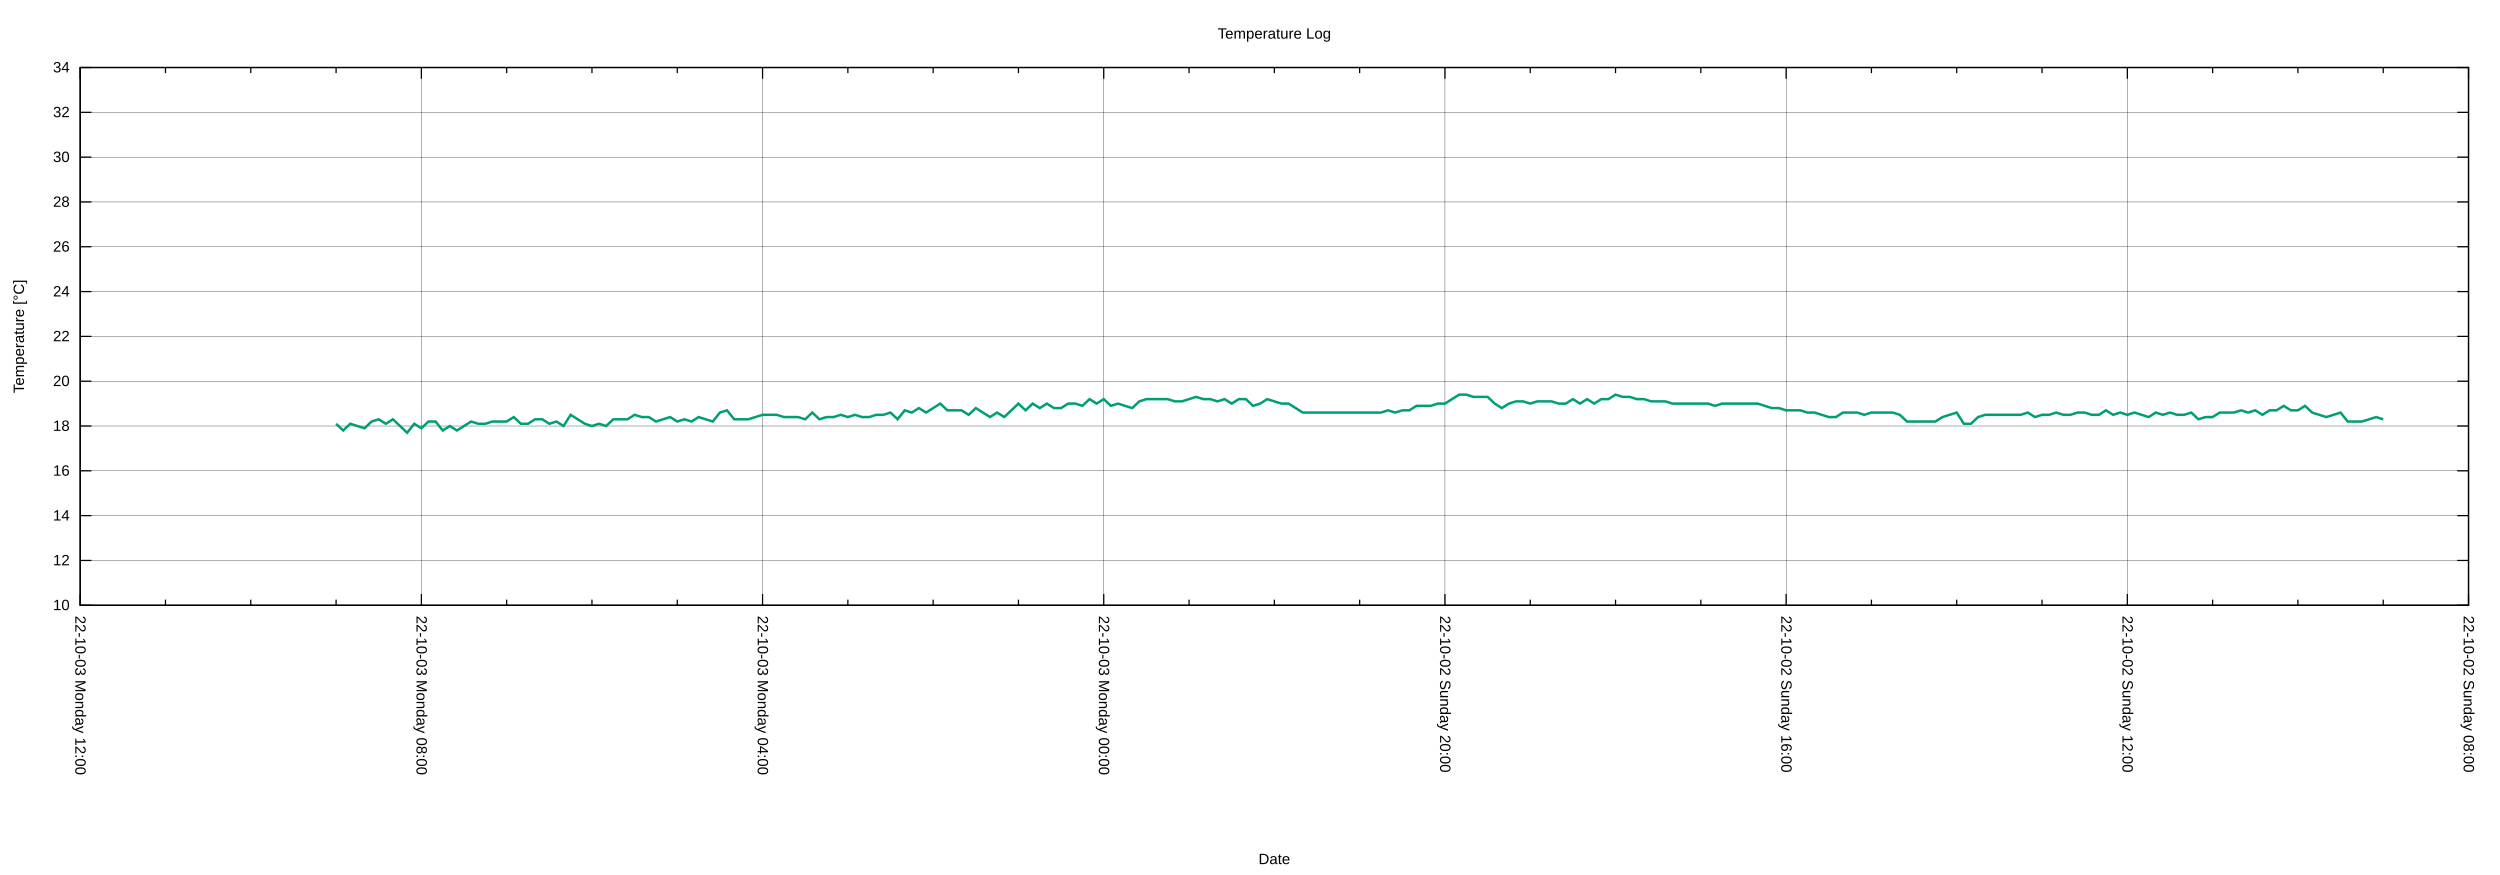
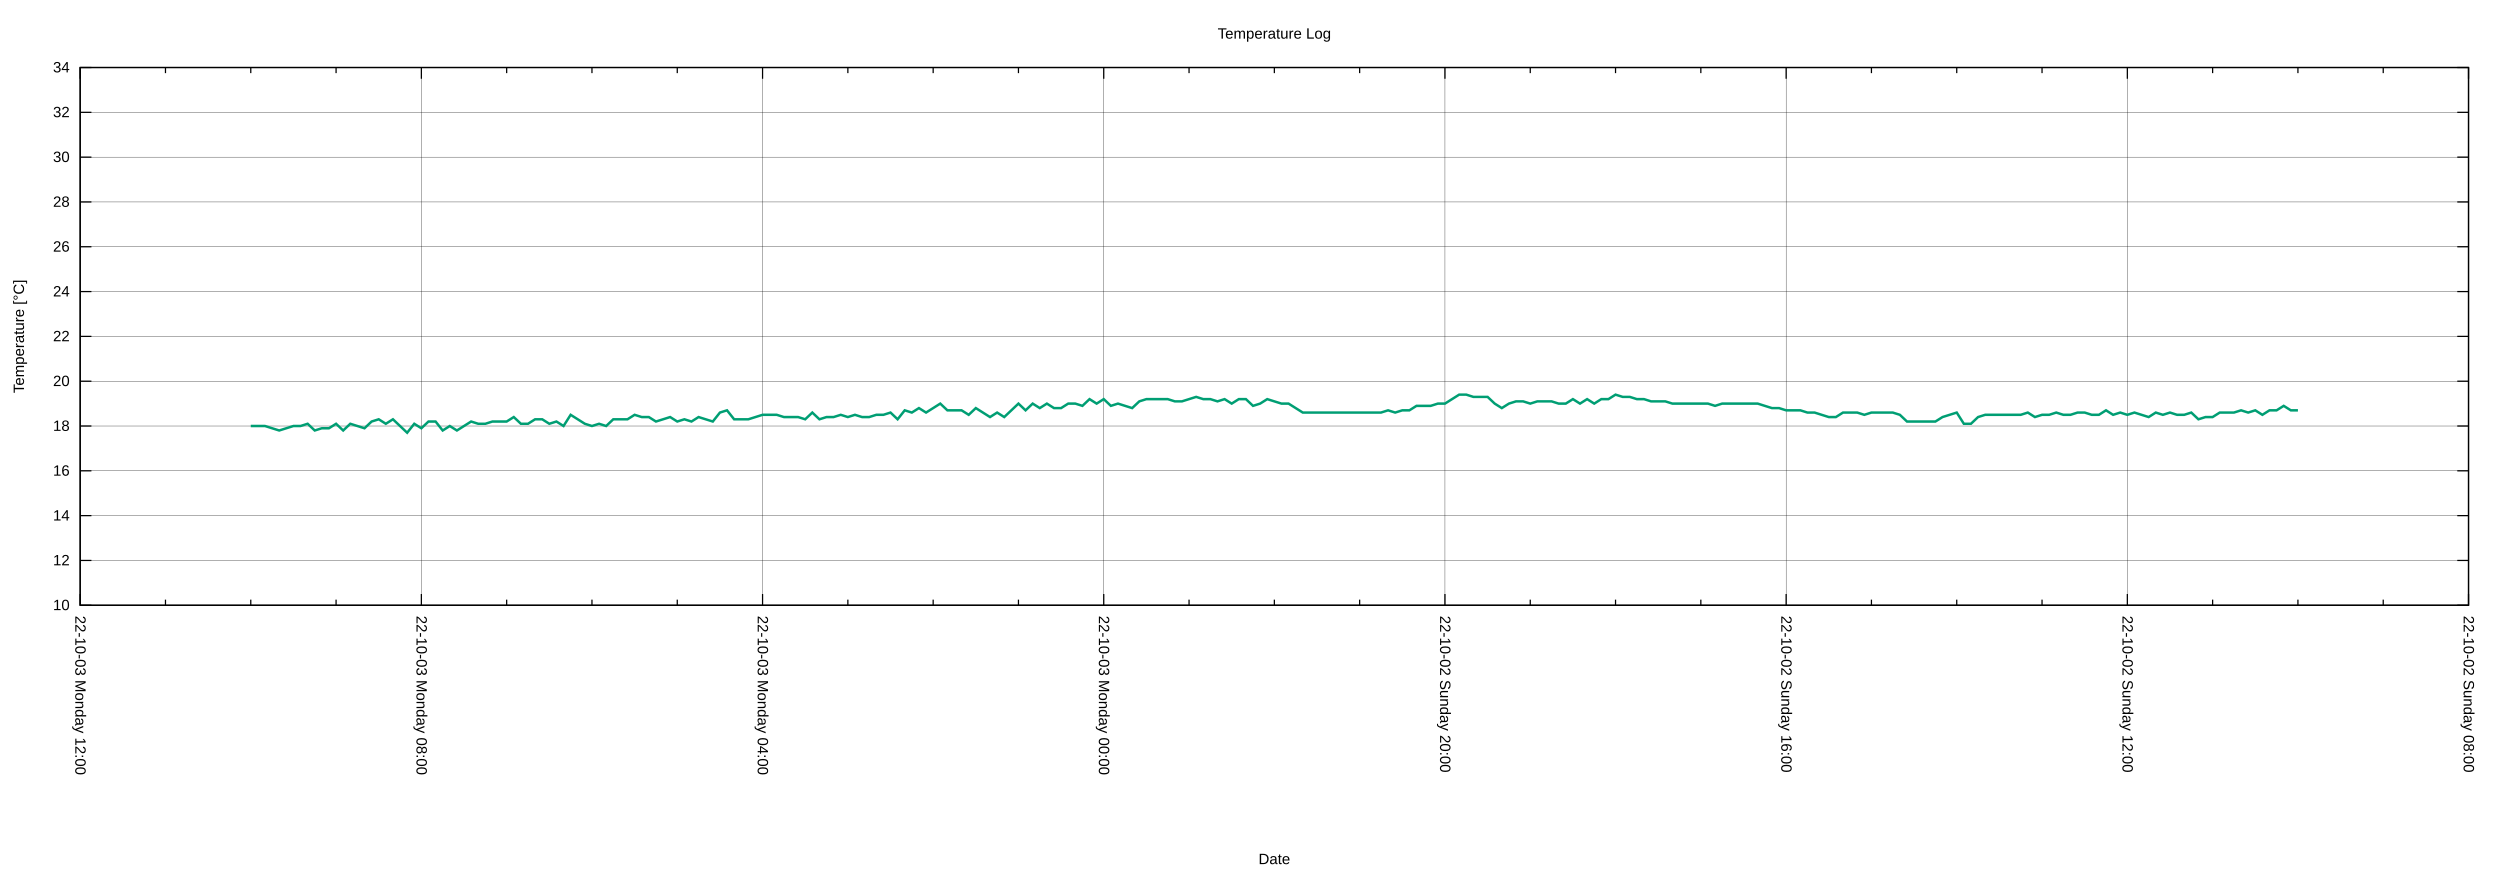
<svg xmlns="http://www.w3.org/2000/svg" xmlns:xlink="http://www.w3.org/1999/xlink" width="2000" height="700" viewBox="0 0 2000 700">
  <g id="gnuplot_canvas">
    <rect x="0" y="0" width="2000" height="700" fill="none" />
    <defs>
      <circle id="gpDot" r="0.5" stroke-width="0.5" stroke="currentColor" />
      <path id="gpPt0" stroke-width="0.222" stroke="currentColor" d="M-1,0 h2 M0,-1 v2" />
      <path id="gpPt1" stroke-width="0.222" stroke="currentColor" d="M-1,-1 L1,1 M1,-1 L-1,1" />
      <path id="gpPt2" stroke-width="0.222" stroke="currentColor" d="M-1,0 L1,0 M0,-1 L0,1 M-1,-1 L1,1 M-1,1 L1,-1" />
      <rect id="gpPt3" stroke-width="0.222" stroke="currentColor" x="-1" y="-1" width="2" height="2" />
      <rect id="gpPt4" stroke-width="0.222" stroke="currentColor" fill="currentColor" x="-1" y="-1" width="2" height="2" />
      <circle id="gpPt5" stroke-width="0.222" stroke="currentColor" cx="0" cy="0" r="1" />
      <use xlink:href="#gpPt5" id="gpPt6" fill="currentColor" stroke="none" />
      <path id="gpPt7" stroke-width="0.222" stroke="currentColor" d="M0,-1.33 L-1.33,0.67 L1.33,0.67 z" />
      <use xlink:href="#gpPt7" id="gpPt8" fill="currentColor" stroke="none" />
      <use xlink:href="#gpPt7" id="gpPt9" stroke="currentColor" transform="rotate(180)" />
      <use xlink:href="#gpPt9" id="gpPt10" fill="currentColor" stroke="none" />
      <use xlink:href="#gpPt3" id="gpPt11" stroke="currentColor" transform="rotate(45)" />
      <use xlink:href="#gpPt11" id="gpPt12" fill="currentColor" stroke="none" />
      <path id="gpPt13" stroke-width="0.222" stroke="currentColor" d="M0,1.330 L1.265,0.411 L0.782,-1.067 L-0.782,-1.076 L-1.265,0.411 z" />
      <use xlink:href="#gpPt13" id="gpPt14" fill="currentColor" stroke="none" />
      <filter id="textbox" filterUnits="objectBoundingBox" x="0" y="0" height="1" width="1">
        <feFlood flood-color="white" flood-opacity="1" result="bgnd" />
        <feComposite in="SourceGraphic" in2="bgnd" operator="atop" />
      </filter>
      <filter id="greybox" filterUnits="objectBoundingBox" x="0" y="0" height="1" width="1">
        <feFlood flood-color="lightgrey" flood-opacity="1" result="grey" />
        <feComposite in="SourceGraphic" in2="grey" operator="atop" />
      </filter>
    </defs>
    <g fill="none" color="white" stroke="currentColor" stroke-width="1.00" stroke-linecap="butt" stroke-linejoin="miter">
</g>
    <g fill="none" color="black" stroke="currentColor" stroke-width="1.00" stroke-linecap="butt" stroke-linejoin="miter">
</g>
    <g fill="none" color="black" stroke="black" stroke-width="0.25" stroke-linecap="butt" stroke-linejoin="miter">
</g>
    <g fill="none" color="black" stroke="currentColor" stroke-width="0.25" stroke-linecap="butt" stroke-linejoin="miter">
      <path stroke="black" class="gridline" d="M64.14,484.21 L1974.82,484.21  " />
    </g>
    <g fill="none" color="black" stroke="black" stroke-width="1.00" stroke-linecap="butt" stroke-linejoin="miter">
</g>
    <g fill="none" color="black" stroke="currentColor" stroke-width="1.00" stroke-linecap="butt" stroke-linejoin="miter">
      <path stroke="black" d="M64.14,484.21 L73.14,484.21 M1974.82,484.21 L1965.82,484.21  " />
      <g transform="translate(55.75,488.11)" stroke="none" fill="black" font-family="Arial" font-size="12.00" text-anchor="end">
        <text>
          <tspan font-family="Arial"> 10</tspan>
        </text>
      </g>
    </g>
    <g fill="none" color="black" stroke="currentColor" stroke-width="1.00" stroke-linecap="butt" stroke-linejoin="miter">
</g>
    <g fill="none" color="black" stroke="black" stroke-width="0.25" stroke-linecap="butt" stroke-linejoin="miter">
</g>
    <g fill="none" color="black" stroke="currentColor" stroke-width="0.25" stroke-linecap="butt" stroke-linejoin="miter">
      <path stroke="black" class="gridline" d="M64.14,448.36 L1974.82,448.36  " />
    </g>
    <g fill="none" color="black" stroke="black" stroke-width="1.00" stroke-linecap="butt" stroke-linejoin="miter">
</g>
    <g fill="none" color="black" stroke="currentColor" stroke-width="1.00" stroke-linecap="butt" stroke-linejoin="miter">
      <path stroke="black" d="M64.14,448.36 L73.14,448.36 M1974.82,448.36 L1965.82,448.36  " />
      <g transform="translate(55.75,452.26)" stroke="none" fill="black" font-family="Arial" font-size="12.00" text-anchor="end">
        <text>
          <tspan font-family="Arial"> 12</tspan>
        </text>
      </g>
    </g>
    <g fill="none" color="black" stroke="currentColor" stroke-width="1.00" stroke-linecap="butt" stroke-linejoin="miter">
</g>
    <g fill="none" color="black" stroke="black" stroke-width="0.25" stroke-linecap="butt" stroke-linejoin="miter">
</g>
    <g fill="none" color="black" stroke="currentColor" stroke-width="0.25" stroke-linecap="butt" stroke-linejoin="miter">
      <path stroke="black" class="gridline" d="M64.14,412.51 L1974.82,412.51  " />
    </g>
    <g fill="none" color="black" stroke="black" stroke-width="1.00" stroke-linecap="butt" stroke-linejoin="miter">
</g>
    <g fill="none" color="black" stroke="currentColor" stroke-width="1.00" stroke-linecap="butt" stroke-linejoin="miter">
      <path stroke="black" d="M64.14,412.51 L73.14,412.51 M1974.82,412.51 L1965.82,412.51  " />
      <g transform="translate(55.75,416.41)" stroke="none" fill="black" font-family="Arial" font-size="12.00" text-anchor="end">
        <text>
          <tspan font-family="Arial"> 14</tspan>
        </text>
      </g>
    </g>
    <g fill="none" color="black" stroke="currentColor" stroke-width="1.00" stroke-linecap="butt" stroke-linejoin="miter">
</g>
    <g fill="none" color="black" stroke="black" stroke-width="0.25" stroke-linecap="butt" stroke-linejoin="miter">
</g>
    <g fill="none" color="black" stroke="currentColor" stroke-width="0.25" stroke-linecap="butt" stroke-linejoin="miter">
      <path stroke="black" class="gridline" d="M64.14,376.66 L1974.82,376.66  " />
    </g>
    <g fill="none" color="black" stroke="black" stroke-width="1.00" stroke-linecap="butt" stroke-linejoin="miter">
</g>
    <g fill="none" color="black" stroke="currentColor" stroke-width="1.00" stroke-linecap="butt" stroke-linejoin="miter">
      <path stroke="black" d="M64.14,376.66 L73.14,376.66 M1974.82,376.66 L1965.82,376.66  " />
      <g transform="translate(55.75,380.56)" stroke="none" fill="black" font-family="Arial" font-size="12.00" text-anchor="end">
        <text>
          <tspan font-family="Arial"> 16</tspan>
        </text>
      </g>
    </g>
    <g fill="none" color="black" stroke="currentColor" stroke-width="1.00" stroke-linecap="butt" stroke-linejoin="miter">
</g>
    <g fill="none" color="black" stroke="black" stroke-width="0.25" stroke-linecap="butt" stroke-linejoin="miter">
</g>
    <g fill="none" color="black" stroke="currentColor" stroke-width="0.25" stroke-linecap="butt" stroke-linejoin="miter">
      <path stroke="black" class="gridline" d="M64.14,340.81 L1974.82,340.81  " />
    </g>
    <g fill="none" color="black" stroke="black" stroke-width="1.00" stroke-linecap="butt" stroke-linejoin="miter">
</g>
    <g fill="none" color="black" stroke="currentColor" stroke-width="1.00" stroke-linecap="butt" stroke-linejoin="miter">
      <path stroke="black" d="M64.14,340.81 L73.14,340.81 M1974.82,340.81 L1965.82,340.81  " />
      <g transform="translate(55.75,344.71)" stroke="none" fill="black" font-family="Arial" font-size="12.00" text-anchor="end">
        <text>
          <tspan font-family="Arial"> 18</tspan>
        </text>
      </g>
    </g>
    <g fill="none" color="black" stroke="currentColor" stroke-width="1.00" stroke-linecap="butt" stroke-linejoin="miter">
</g>
    <g fill="none" color="black" stroke="black" stroke-width="0.25" stroke-linecap="butt" stroke-linejoin="miter">
</g>
    <g fill="none" color="black" stroke="currentColor" stroke-width="0.25" stroke-linecap="butt" stroke-linejoin="miter">
      <path stroke="black" class="gridline" d="M64.14,304.96 L1974.82,304.96  " />
    </g>
    <g fill="none" color="black" stroke="black" stroke-width="1.00" stroke-linecap="butt" stroke-linejoin="miter">
</g>
    <g fill="none" color="black" stroke="currentColor" stroke-width="1.00" stroke-linecap="butt" stroke-linejoin="miter">
      <path stroke="black" d="M64.14,304.96 L73.14,304.96 M1974.82,304.96 L1965.82,304.96  " />
      <g transform="translate(55.75,308.86)" stroke="none" fill="black" font-family="Arial" font-size="12.00" text-anchor="end">
        <text>
          <tspan font-family="Arial"> 20</tspan>
        </text>
      </g>
    </g>
    <g fill="none" color="black" stroke="currentColor" stroke-width="1.00" stroke-linecap="butt" stroke-linejoin="miter">
</g>
    <g fill="none" color="black" stroke="black" stroke-width="0.25" stroke-linecap="butt" stroke-linejoin="miter">
</g>
    <g fill="none" color="black" stroke="currentColor" stroke-width="0.25" stroke-linecap="butt" stroke-linejoin="miter">
      <path stroke="black" class="gridline" d="M64.14,269.11 L1974.82,269.11  " />
    </g>
    <g fill="none" color="black" stroke="black" stroke-width="1.00" stroke-linecap="butt" stroke-linejoin="miter">
</g>
    <g fill="none" color="black" stroke="currentColor" stroke-width="1.00" stroke-linecap="butt" stroke-linejoin="miter">
      <path stroke="black" d="M64.14,269.11 L73.14,269.11 M1974.82,269.11 L1965.82,269.11  " />
      <g transform="translate(55.75,273.01)" stroke="none" fill="black" font-family="Arial" font-size="12.00" text-anchor="end">
        <text>
          <tspan font-family="Arial"> 22</tspan>
        </text>
      </g>
    </g>
    <g fill="none" color="black" stroke="currentColor" stroke-width="1.00" stroke-linecap="butt" stroke-linejoin="miter">
</g>
    <g fill="none" color="black" stroke="black" stroke-width="0.25" stroke-linecap="butt" stroke-linejoin="miter">
</g>
    <g fill="none" color="black" stroke="currentColor" stroke-width="0.25" stroke-linecap="butt" stroke-linejoin="miter">
      <path stroke="black" class="gridline" d="M64.14,233.26 L1974.82,233.26  " />
    </g>
    <g fill="none" color="black" stroke="black" stroke-width="1.00" stroke-linecap="butt" stroke-linejoin="miter">
</g>
    <g fill="none" color="black" stroke="currentColor" stroke-width="1.00" stroke-linecap="butt" stroke-linejoin="miter">
      <path stroke="black" d="M64.14,233.26 L73.14,233.26 M1974.82,233.26 L1965.82,233.26  " />
      <g transform="translate(55.75,237.16)" stroke="none" fill="black" font-family="Arial" font-size="12.00" text-anchor="end">
        <text>
          <tspan font-family="Arial"> 24</tspan>
        </text>
      </g>
    </g>
    <g fill="none" color="black" stroke="currentColor" stroke-width="1.00" stroke-linecap="butt" stroke-linejoin="miter">
</g>
    <g fill="none" color="black" stroke="black" stroke-width="0.25" stroke-linecap="butt" stroke-linejoin="miter">
</g>
    <g fill="none" color="black" stroke="currentColor" stroke-width="0.25" stroke-linecap="butt" stroke-linejoin="miter">
      <path stroke="black" class="gridline" d="M64.14,197.41 L1974.82,197.41  " />
    </g>
    <g fill="none" color="black" stroke="black" stroke-width="1.00" stroke-linecap="butt" stroke-linejoin="miter">
</g>
    <g fill="none" color="black" stroke="currentColor" stroke-width="1.00" stroke-linecap="butt" stroke-linejoin="miter">
      <path stroke="black" d="M64.14,197.41 L73.14,197.41 M1974.82,197.41 L1965.82,197.41  " />
      <g transform="translate(55.75,201.31)" stroke="none" fill="black" font-family="Arial" font-size="12.00" text-anchor="end">
        <text>
          <tspan font-family="Arial"> 26</tspan>
        </text>
      </g>
    </g>
    <g fill="none" color="black" stroke="currentColor" stroke-width="1.00" stroke-linecap="butt" stroke-linejoin="miter">
</g>
    <g fill="none" color="black" stroke="black" stroke-width="0.25" stroke-linecap="butt" stroke-linejoin="miter">
</g>
    <g fill="none" color="black" stroke="currentColor" stroke-width="0.25" stroke-linecap="butt" stroke-linejoin="miter">
      <path stroke="black" class="gridline" d="M64.14,161.56 L1974.82,161.56  " />
    </g>
    <g fill="none" color="black" stroke="black" stroke-width="1.00" stroke-linecap="butt" stroke-linejoin="miter">
</g>
    <g fill="none" color="black" stroke="currentColor" stroke-width="1.00" stroke-linecap="butt" stroke-linejoin="miter">
      <path stroke="black" d="M64.14,161.56 L73.14,161.56 M1974.82,161.56 L1965.82,161.56  " />
      <g transform="translate(55.75,165.46)" stroke="none" fill="black" font-family="Arial" font-size="12.00" text-anchor="end">
        <text>
          <tspan font-family="Arial"> 28</tspan>
        </text>
      </g>
    </g>
    <g fill="none" color="black" stroke="currentColor" stroke-width="1.00" stroke-linecap="butt" stroke-linejoin="miter">
</g>
    <g fill="none" color="black" stroke="black" stroke-width="0.25" stroke-linecap="butt" stroke-linejoin="miter">
</g>
    <g fill="none" color="black" stroke="currentColor" stroke-width="0.25" stroke-linecap="butt" stroke-linejoin="miter">
      <path stroke="black" class="gridline" d="M64.14,125.71 L1974.82,125.71  " />
    </g>
    <g fill="none" color="black" stroke="black" stroke-width="1.00" stroke-linecap="butt" stroke-linejoin="miter">
</g>
    <g fill="none" color="black" stroke="currentColor" stroke-width="1.00" stroke-linecap="butt" stroke-linejoin="miter">
      <path stroke="black" d="M64.14,125.71 L73.14,125.71 M1974.82,125.71 L1965.82,125.71  " />
      <g transform="translate(55.75,129.61)" stroke="none" fill="black" font-family="Arial" font-size="12.00" text-anchor="end">
        <text>
          <tspan font-family="Arial"> 30</tspan>
        </text>
      </g>
    </g>
    <g fill="none" color="black" stroke="currentColor" stroke-width="1.00" stroke-linecap="butt" stroke-linejoin="miter">
</g>
    <g fill="none" color="black" stroke="black" stroke-width="0.25" stroke-linecap="butt" stroke-linejoin="miter">
</g>
    <g fill="none" color="black" stroke="currentColor" stroke-width="0.25" stroke-linecap="butt" stroke-linejoin="miter">
      <path stroke="black" class="gridline" d="M64.14,89.86 L1974.82,89.86  " />
    </g>
    <g fill="none" color="black" stroke="black" stroke-width="1.00" stroke-linecap="butt" stroke-linejoin="miter">
</g>
    <g fill="none" color="black" stroke="currentColor" stroke-width="1.00" stroke-linecap="butt" stroke-linejoin="miter">
      <path stroke="black" d="M64.14,89.86 L73.14,89.86 M1974.82,89.86 L1965.82,89.86  " />
      <g transform="translate(55.75,93.76)" stroke="none" fill="black" font-family="Arial" font-size="12.00" text-anchor="end">
        <text>
          <tspan font-family="Arial"> 32</tspan>
        </text>
      </g>
    </g>
    <g fill="none" color="black" stroke="currentColor" stroke-width="1.00" stroke-linecap="butt" stroke-linejoin="miter">
</g>
    <g fill="none" color="black" stroke="black" stroke-width="0.25" stroke-linecap="butt" stroke-linejoin="miter">
</g>
    <g fill="none" color="black" stroke="currentColor" stroke-width="0.25" stroke-linecap="butt" stroke-linejoin="miter">
      <path stroke="black" class="gridline" d="M64.14,54.01 L1974.82,54.01  " />
    </g>
    <g fill="none" color="black" stroke="black" stroke-width="1.00" stroke-linecap="butt" stroke-linejoin="miter">
</g>
    <g fill="none" color="black" stroke="currentColor" stroke-width="1.00" stroke-linecap="butt" stroke-linejoin="miter">
      <path stroke="black" d="M64.14,54.01 L73.14,54.01 M1974.82,54.01 L1965.82,54.01  " />
      <g transform="translate(55.75,57.91)" stroke="none" fill="black" font-family="Arial" font-size="12.00" text-anchor="end">
        <text>
          <tspan font-family="Arial"> 34</tspan>
        </text>
      </g>
    </g>
    <g fill="none" color="black" stroke="currentColor" stroke-width="1.00" stroke-linecap="butt" stroke-linejoin="miter">
</g>
    <g fill="none" color="black" stroke="black" stroke-width="0.25" stroke-linecap="butt" stroke-linejoin="miter">
</g>
    <g fill="none" color="black" stroke="currentColor" stroke-width="0.25" stroke-linecap="butt" stroke-linejoin="miter">
      <path stroke="black" class="gridline" d="M1974.82,484.21 L1974.82,54.01  " />
    </g>
    <g fill="none" color="black" stroke="black" stroke-width="1.00" stroke-linecap="butt" stroke-linejoin="miter">
</g>
    <g fill="none" color="black" stroke="currentColor" stroke-width="1.00" stroke-linecap="butt" stroke-linejoin="miter">
      <path stroke="black" d="M1974.82,484.21 L1974.82,475.21 M1974.82,54.01 L1974.82,63.01  " />
      <g transform="translate(1970.92,492.60) rotate(90)" stroke="none" fill="black" font-family="Arial" font-size="12.00" text-anchor="start">
        <text>
          <tspan font-family="Arial">22-10-02 Sunday 08:00</tspan>
        </text>
      </g>
    </g>
    <g fill="none" color="black" stroke="currentColor" stroke-width="1.00" stroke-linecap="butt" stroke-linejoin="miter">
      <path stroke="black" d="M1906.58,484.21 L1906.58,479.71 M1906.58,54.01 L1906.58,58.51 M1838.34,484.21 L1838.34,479.71 M1838.34,54.01 L1838.34,58.51   M1770.10,484.21 L1770.10,479.71 M1770.10,54.01 L1770.10,58.51  " />
    </g>
    <g fill="none" color="black" stroke="black" stroke-width="0.25" stroke-linecap="butt" stroke-linejoin="miter">
</g>
    <g fill="none" color="black" stroke="currentColor" stroke-width="0.25" stroke-linecap="butt" stroke-linejoin="miter">
      <path stroke="black" class="gridline" d="M1701.87,484.21 L1701.87,54.01  " />
    </g>
    <g fill="none" color="black" stroke="black" stroke-width="1.00" stroke-linecap="butt" stroke-linejoin="miter">
</g>
    <g fill="none" color="black" stroke="currentColor" stroke-width="1.00" stroke-linecap="butt" stroke-linejoin="miter">
      <path stroke="black" d="M1701.87,484.21 L1701.87,475.21 M1701.87,54.01 L1701.87,63.01  " />
      <g transform="translate(1697.97,492.60) rotate(90)" stroke="none" fill="black" font-family="Arial" font-size="12.00" text-anchor="start">
        <text>
          <tspan font-family="Arial">22-10-02 Sunday 12:00</tspan>
        </text>
      </g>
    </g>
    <g fill="none" color="black" stroke="currentColor" stroke-width="1.00" stroke-linecap="butt" stroke-linejoin="miter">
      <path stroke="black" d="M1633.63,484.21 L1633.63,479.71 M1633.63,54.01 L1633.63,58.51 M1565.39,484.21 L1565.39,479.71 M1565.39,54.01 L1565.39,58.51   M1497.15,484.21 L1497.15,479.71 M1497.15,54.01 L1497.15,58.51  " />
    </g>
    <g fill="none" color="black" stroke="black" stroke-width="0.25" stroke-linecap="butt" stroke-linejoin="miter">
</g>
    <g fill="none" color="black" stroke="currentColor" stroke-width="0.25" stroke-linecap="butt" stroke-linejoin="miter">
      <path stroke="black" class="gridline" d="M1428.91,484.21 L1428.91,54.01  " />
    </g>
    <g fill="none" color="black" stroke="black" stroke-width="1.00" stroke-linecap="butt" stroke-linejoin="miter">
</g>
    <g fill="none" color="black" stroke="currentColor" stroke-width="1.00" stroke-linecap="butt" stroke-linejoin="miter">
      <path stroke="black" d="M1428.91,484.21 L1428.91,475.21 M1428.91,54.01 L1428.91,63.01  " />
      <g transform="translate(1425.01,492.60) rotate(90)" stroke="none" fill="black" font-family="Arial" font-size="12.00" text-anchor="start">
        <text>
          <tspan font-family="Arial">22-10-02 Sunday 16:00</tspan>
        </text>
      </g>
    </g>
    <g fill="none" color="black" stroke="currentColor" stroke-width="1.00" stroke-linecap="butt" stroke-linejoin="miter">
      <path stroke="black" d="M1360.67,484.21 L1360.67,479.71 M1360.67,54.01 L1360.67,58.51 M1292.43,484.21 L1292.43,479.71 M1292.43,54.01 L1292.43,58.51   M1224.20,484.21 L1224.20,479.71 M1224.20,54.01 L1224.20,58.51  " />
    </g>
    <g fill="none" color="black" stroke="black" stroke-width="0.25" stroke-linecap="butt" stroke-linejoin="miter">
</g>
    <g fill="none" color="black" stroke="currentColor" stroke-width="0.25" stroke-linecap="butt" stroke-linejoin="miter">
      <path stroke="black" class="gridline" d="M1155.96,484.21 L1155.96,54.01  " />
    </g>
    <g fill="none" color="black" stroke="black" stroke-width="1.00" stroke-linecap="butt" stroke-linejoin="miter">
</g>
    <g fill="none" color="black" stroke="currentColor" stroke-width="1.00" stroke-linecap="butt" stroke-linejoin="miter">
      <path stroke="black" d="M1155.96,484.21 L1155.96,475.21 M1155.96,54.01 L1155.96,63.01  " />
      <g transform="translate(1152.06,492.60) rotate(90)" stroke="none" fill="black" font-family="Arial" font-size="12.00" text-anchor="start">
        <text>
          <tspan font-family="Arial">22-10-02 Sunday 20:00</tspan>
        </text>
      </g>
    </g>
    <g fill="none" color="black" stroke="currentColor" stroke-width="1.00" stroke-linecap="butt" stroke-linejoin="miter">
      <path stroke="black" d="M1087.72,484.21 L1087.72,479.71 M1087.72,54.01 L1087.72,58.51 M1019.48,484.21 L1019.48,479.71 M1019.48,54.01 L1019.48,58.51   M951.24,484.21 L951.24,479.71 M951.24,54.01 L951.24,58.51  " />
    </g>
    <g fill="none" color="black" stroke="black" stroke-width="0.25" stroke-linecap="butt" stroke-linejoin="miter">
</g>
    <g fill="none" color="black" stroke="currentColor" stroke-width="0.25" stroke-linecap="butt" stroke-linejoin="miter">
      <path stroke="black" class="gridline" d="M883.00,484.21 L883.00,54.01  " />
    </g>
    <g fill="none" color="black" stroke="black" stroke-width="1.00" stroke-linecap="butt" stroke-linejoin="miter">
</g>
    <g fill="none" color="black" stroke="currentColor" stroke-width="1.00" stroke-linecap="butt" stroke-linejoin="miter">
      <path stroke="black" d="M883.00,484.21 L883.00,475.21 M883.00,54.01 L883.00,63.01  " />
      <g transform="translate(879.10,492.60) rotate(90)" stroke="none" fill="black" font-family="Arial" font-size="12.00" text-anchor="start">
        <text>
          <tspan font-family="Arial">22-10-03 Monday 00:00</tspan>
        </text>
      </g>
    </g>
    <g fill="none" color="black" stroke="currentColor" stroke-width="1.00" stroke-linecap="butt" stroke-linejoin="miter">
      <path stroke="black" d="M814.76,484.21 L814.76,479.71 M814.76,54.01 L814.76,58.51 M746.53,484.21 L746.53,479.71 M746.53,54.01 L746.53,58.51   M678.29,484.21 L678.29,479.71 M678.29,54.01 L678.29,58.51  " />
    </g>
    <g fill="none" color="black" stroke="black" stroke-width="0.25" stroke-linecap="butt" stroke-linejoin="miter">
</g>
    <g fill="none" color="black" stroke="currentColor" stroke-width="0.25" stroke-linecap="butt" stroke-linejoin="miter">
      <path stroke="black" class="gridline" d="M610.05,484.21 L610.05,54.01  " />
    </g>
    <g fill="none" color="black" stroke="black" stroke-width="1.00" stroke-linecap="butt" stroke-linejoin="miter">
</g>
    <g fill="none" color="black" stroke="currentColor" stroke-width="1.00" stroke-linecap="butt" stroke-linejoin="miter">
      <path stroke="black" d="M610.05,484.21 L610.05,475.21 M610.05,54.01 L610.05,63.01  " />
      <g transform="translate(606.15,492.60) rotate(90)" stroke="none" fill="black" font-family="Arial" font-size="12.00" text-anchor="start">
        <text>
          <tspan font-family="Arial">22-10-03 Monday 04:00</tspan>
        </text>
      </g>
    </g>
    <g fill="none" color="black" stroke="currentColor" stroke-width="1.00" stroke-linecap="butt" stroke-linejoin="miter">
      <path stroke="black" d="M541.81,484.21 L541.81,479.71 M541.81,54.01 L541.81,58.51 M473.57,484.21 L473.57,479.71 M473.57,54.01 L473.57,58.51   M405.33,484.21 L405.33,479.71 M405.33,54.01 L405.33,58.51  " />
    </g>
    <g fill="none" color="black" stroke="black" stroke-width="0.25" stroke-linecap="butt" stroke-linejoin="miter">
</g>
    <g fill="none" color="black" stroke="currentColor" stroke-width="0.25" stroke-linecap="butt" stroke-linejoin="miter">
      <path stroke="black" class="gridline" d="M337.09,484.21 L337.09,54.01  " />
    </g>
    <g fill="none" color="black" stroke="black" stroke-width="1.00" stroke-linecap="butt" stroke-linejoin="miter">
</g>
    <g fill="none" color="black" stroke="currentColor" stroke-width="1.00" stroke-linecap="butt" stroke-linejoin="miter">
      <path stroke="black" d="M337.09,484.21 L337.09,475.21 M337.09,54.01 L337.09,63.01  " />
      <g transform="translate(333.19,492.60) rotate(90)" stroke="none" fill="black" font-family="Arial" font-size="12.00" text-anchor="start">
        <text>
          <tspan font-family="Arial">22-10-03 Monday 08:00</tspan>
        </text>
      </g>
    </g>
    <g fill="none" color="black" stroke="currentColor" stroke-width="1.00" stroke-linecap="butt" stroke-linejoin="miter">
      <path stroke="black" d="M268.86,484.21 L268.86,479.71 M268.86,54.01 L268.86,58.51 M200.62,484.21 L200.62,479.71 M200.62,54.01 L200.62,58.51   M132.38,484.21 L132.38,479.71 M132.38,54.01 L132.38,58.51  " />
    </g>
    <g fill="none" color="black" stroke="black" stroke-width="0.25" stroke-linecap="butt" stroke-linejoin="miter">
</g>
    <g fill="none" color="black" stroke="currentColor" stroke-width="0.25" stroke-linecap="butt" stroke-linejoin="miter">
      <path stroke="black" class="gridline" d="M64.14,484.21 L64.14,54.01  " />
    </g>
    <g fill="none" color="black" stroke="black" stroke-width="1.00" stroke-linecap="butt" stroke-linejoin="miter">
</g>
    <g fill="none" color="black" stroke="currentColor" stroke-width="1.00" stroke-linecap="butt" stroke-linejoin="miter">
      <path stroke="black" d="M64.14,484.21 L64.14,475.21 M64.14,54.01 L64.14,63.01  " />
      <g transform="translate(60.24,492.60) rotate(90)" stroke="none" fill="black" font-family="Arial" font-size="12.00" text-anchor="start">
        <text>
          <tspan font-family="Arial">22-10-03 Monday 12:00</tspan>
        </text>
      </g>
    </g>
    <g fill="none" color="black" stroke="currentColor" stroke-width="1.00" stroke-linecap="butt" stroke-linejoin="miter">
</g>
    <g fill="none" color="black" stroke="currentColor" stroke-width="1.00" stroke-linecap="butt" stroke-linejoin="miter">
      <path stroke="black" d="M64.14,54.01 L64.14,484.21 L1974.82,484.21 L1974.82,54.01 L64.14,54.01 Z  " />
    </g>
    <g fill="none" color="black" stroke="currentColor" stroke-width="1.00" stroke-linecap="butt" stroke-linejoin="miter">
      <g transform="translate(19.18,269.11) rotate(270)" stroke="none" fill="black" font-family="Arial" font-size="12.00" text-anchor="middle">
        <text>
          <tspan font-family="Arial">Temperature [°C]</tspan>
        </text>
      </g>
    </g>
    <g fill="none" color="black" stroke="currentColor" stroke-width="1.00" stroke-linecap="butt" stroke-linejoin="miter">
      <g transform="translate(1019.48,691.30)" stroke="none" fill="black" font-family="Arial" font-size="12.00" text-anchor="middle">
        <text>
          <tspan font-family="Arial">Date</tspan>
        </text>
      </g>
    </g>
    <g fill="none" color="black" stroke="currentColor" stroke-width="1.00" stroke-linecap="butt" stroke-linejoin="miter">
</g>
    <g id="gnuplot_plot_1">
      <g fill="none" color="white" stroke="currentColor" stroke-width="2.00" stroke-linecap="butt" stroke-linejoin="miter">
</g>
      <g fill="none" color="black" stroke="currentColor" stroke-width="2.00" stroke-linecap="butt" stroke-linejoin="miter">
-         <path stroke="rgb(  0, 158, 115)" d="M268.86,339.02 L274.54,344.39 L280.23,339.02 L285.92,340.81 L291.60,342.60 L297.29,337.22 L302.98,335.43 L308.66,339.02   L314.35,335.43 L320.03,340.81 L325.72,346.19 L331.41,339.02 L337.09,342.60 L342.78,337.22 L348.47,337.22 L354.15,344.39   L359.84,340.81 L365.53,344.39 L371.21,340.81 L376.90,337.22 L382.59,339.02 L388.27,339.02 L393.96,337.22 L399.65,337.22   L405.33,337.22 L411.02,333.64 L416.71,339.02 L422.39,339.02 L428.08,335.43 L433.77,335.43 L439.45,339.02 L445.14,337.22   L450.83,340.81 L456.51,331.85 L462.20,335.43 L467.88,339.02 L473.57,340.81 L479.26,339.02 L484.94,340.81 L490.63,335.43   L496.32,335.43 L502.00,335.43 L507.69,331.85 L513.38,333.64 L519.06,333.64 L524.75,337.22 L530.44,335.43 L536.12,333.64   L541.81,337.22 L547.50,335.43 L553.18,337.22 L558.87,333.64 L564.56,335.43 L570.24,337.22 L575.93,330.05 L581.62,328.26   L587.30,335.43 L592.99,335.43 L598.68,335.43 L604.36,333.64 L610.05,331.85 L615.74,331.85 L621.42,331.85 L627.11,333.64   L632.79,333.64 L638.48,333.64 L644.17,335.43 L649.85,330.05 L655.54,335.43 L661.23,333.64 L666.91,333.64 L672.60,331.85   L678.29,333.64 L683.97,331.85 L689.66,333.64 L695.35,333.64 L701.03,331.85 L706.72,331.85 L712.41,330.05 L718.09,335.43   L723.78,328.26 L729.47,330.05 L735.15,326.47 L740.84,330.05 L746.53,326.47 L752.21,322.88 L757.90,328.26 L763.59,328.26   L769.27,328.26 L774.96,331.85 L780.65,326.47 L786.33,330.05 L792.02,333.64 L797.70,330.05 L803.39,333.64 L809.08,328.26   L814.76,322.88 L820.45,328.26 L826.14,322.88 L831.82,326.47 L837.51,322.88 L843.20,326.47 L848.88,326.47 L854.57,322.88   L860.26,322.88 L865.94,324.68 L871.63,319.30 L877.32,322.88 L883.00,319.30 L888.69,324.68 L894.38,322.88 L900.06,324.68   L905.75,326.47 L911.44,321.09 L917.12,319.30 L922.81,319.30 L928.50,319.30 L934.18,319.30 L939.87,321.09 L945.55,321.09   L951.24,319.30 L956.93,317.51 L962.61,319.30 L968.30,319.30 L973.99,321.09 L979.67,319.30 L985.36,322.88 L991.05,319.30   L996.73,319.30 L1002.42,324.68 L1008.11,322.88 L1013.79,319.30 L1019.48,321.09 L1025.17,322.88 L1030.85,322.88 L1036.54,326.47   L1042.23,330.05 L1047.91,330.05 L1053.60,330.05 L1059.29,330.05 L1064.97,330.05 L1070.66,330.05 L1076.35,330.05 L1082.03,330.05   L1087.72,330.05 L1093.41,330.05 L1099.09,330.05 L1104.78,330.05 L1110.46,328.26 L1116.15,330.05 L1121.84,328.26 L1127.52,328.26   L1133.21,324.68 L1138.90,324.68 L1144.58,324.68 L1150.27,322.88 L1155.96,322.88 L1161.64,319.30 L1167.33,315.71 L1173.02,315.71   L1178.70,317.51 L1184.39,317.51 L1190.08,317.51 L1195.76,322.88 L1201.45,326.47 L1207.14,322.88 L1212.82,321.09 L1218.51,321.09   L1224.20,322.88 L1229.88,321.09 L1235.57,321.09 L1241.26,321.09 L1246.94,322.88 L1252.63,322.88 L1258.32,319.30 L1264.00,322.88   L1269.69,319.30 L1275.37,322.88 L1281.06,319.30 L1286.75,319.30 L1292.43,315.71 L1298.12,317.51 L1303.81,317.51 L1309.49,319.30   L1315.18,319.30 L1320.87,321.09 L1326.55,321.09 L1332.24,321.09 L1337.93,322.88 L1343.61,322.88 L1349.30,322.88 L1354.99,322.88   L1360.67,322.88 L1366.36,322.88 L1372.05,324.68 L1377.73,322.88 L1383.42,322.88 L1389.11,322.88 L1394.79,322.88 L1400.48,322.88   L1406.17,322.88 L1411.85,324.68 L1417.54,326.47 L1423.22,326.47 L1428.91,328.26 L1434.60,328.26 L1440.28,328.26 L1445.97,330.05   L1451.66,330.05 L1457.34,331.85 L1463.03,333.64 L1468.72,333.64 L1474.40,330.05 L1480.09,330.05 L1485.78,330.05 L1491.46,331.85   L1497.15,330.05 L1502.84,330.05 L1508.52,330.05 L1514.21,330.05 L1519.90,331.85 L1525.58,337.22 L1531.27,337.22 L1536.96,337.22   L1542.64,337.22 L1548.33,337.22 L1554.02,333.64 L1559.70,331.85 L1565.39,330.05 L1571.08,339.02 L1576.76,339.02 L1582.45,333.64   L1588.13,331.85 L1593.82,331.85 L1599.51,331.85 L1605.19,331.85 L1610.88,331.85 L1616.57,331.85 L1622.25,330.05 L1627.94,333.64   L1633.63,331.85 L1639.31,331.85 L1645.00,330.05 L1650.69,331.85 L1656.37,331.85 L1662.06,330.05 L1667.75,330.05 L1673.43,331.85   L1679.12,331.85 L1684.81,328.26 L1690.49,331.85 L1696.18,330.05 L1701.87,331.85 L1707.55,330.05 L1713.24,331.85 L1718.93,333.64   L1724.61,330.05 L1730.30,331.85 L1735.99,330.05 L1741.67,331.85 L1747.36,331.85 L1753.04,330.05 L1758.73,335.43 L1764.42,333.64   L1770.10,333.64 L1775.79,330.05 L1781.48,330.05 L1787.16,330.05 L1792.85,328.26 L1798.54,330.05 L1804.22,328.26 L1809.91,331.85   L1815.60,328.26 L1821.28,328.26 L1826.97,324.68 L1832.66,328.26 L1838.34,328.26 L1844.03,324.68 L1849.72,330.05 L1855.40,331.85   L1861.09,333.64 L1866.78,331.85 L1872.46,330.05 L1878.15,337.22 L1883.84,337.22 L1889.52,337.22 L1895.21,335.43 L1900.89,333.64   L1906.58,335.43  " />
+         <path stroke="rgb(  0, 158, 115)" d="M200.62,340.81 L206.30,340.81 L211.99,340.81 L217.68,342.60 L223.36,344.39 L229.05,342.60 L234.74,340.81 L240.42,340.81   L246.11,339.02 L251.80,344.39 L257.48,342.60 L263.17,342.60 L268.86,339.02 L274.54,344.39 L280.23,339.02 L285.92,340.81   L291.60,342.60 L297.29,337.22 L302.98,335.43 L308.66,339.02 L314.35,335.43 L320.03,340.81 L325.72,346.19 L331.41,339.02   L337.09,342.60 L342.78,337.22 L348.47,337.22 L354.15,344.39 L359.84,340.81 L365.53,344.39 L371.21,340.81 L376.90,337.22   L382.59,339.02 L388.27,339.02 L393.96,337.22 L399.65,337.22 L405.33,337.22 L411.02,333.64 L416.71,339.02 L422.39,339.02   L428.08,335.43 L433.77,335.43 L439.45,339.02 L445.14,337.22 L450.83,340.81 L456.51,331.85 L462.20,335.43 L467.88,339.02   L473.57,340.81 L479.26,339.02 L484.94,340.81 L490.63,335.43 L496.32,335.43 L502.00,335.43 L507.69,331.85 L513.38,333.64   L519.06,333.64 L524.75,337.22 L530.44,335.43 L536.12,333.64 L541.81,337.22 L547.50,335.43 L553.18,337.22 L558.87,333.64   L564.56,335.43 L570.24,337.22 L575.93,330.05 L581.62,328.26 L587.30,335.43 L592.99,335.43 L598.68,335.43 L604.36,333.64   L610.05,331.85 L615.74,331.85 L621.42,331.85 L627.11,333.64 L632.79,333.64 L638.48,333.64 L644.17,335.43 L649.85,330.05   L655.54,335.43 L661.23,333.64 L666.91,333.64 L672.60,331.85 L678.29,333.64 L683.97,331.85 L689.66,333.64 L695.35,333.64   L701.03,331.85 L706.72,331.85 L712.41,330.05 L718.09,335.43 L723.78,328.26 L729.47,330.05 L735.15,326.47 L740.84,330.05   L746.53,326.47 L752.21,322.88 L757.90,328.26 L763.59,328.26 L769.27,328.26 L774.96,331.85 L780.65,326.47 L786.33,330.05   L792.02,333.64 L797.70,330.05 L803.39,333.64 L809.08,328.26 L814.76,322.88 L820.45,328.26 L826.14,322.88 L831.82,326.47   L837.51,322.88 L843.20,326.47 L848.88,326.47 L854.57,322.88 L860.26,322.88 L865.94,324.68 L871.63,319.30 L877.32,322.88   L883.00,319.30 L888.69,324.68 L894.38,322.88 L900.06,324.68 L905.75,326.47 L911.44,321.09 L917.12,319.30 L922.81,319.30   L928.50,319.30 L934.18,319.30 L939.87,321.09 L945.55,321.09 L951.24,319.30 L956.93,317.51 L962.61,319.30 L968.30,319.30   L973.99,321.09 L979.67,319.30 L985.36,322.88 L991.05,319.30 L996.73,319.30 L1002.42,324.68 L1008.11,322.88 L1013.79,319.30   L1019.48,321.09 L1025.17,322.88 L1030.85,322.88 L1036.54,326.47 L1042.23,330.05 L1047.91,330.05 L1053.60,330.05 L1059.29,330.05   L1064.97,330.05 L1070.66,330.05 L1076.35,330.05 L1082.03,330.05 L1087.72,330.05 L1093.41,330.05 L1099.09,330.05 L1104.78,330.05   L1110.46,328.26 L1116.15,330.05 L1121.84,328.26 L1127.52,328.26 L1133.21,324.68 L1138.90,324.68 L1144.58,324.68 L1150.27,322.88   L1155.96,322.88 L1161.64,319.30 L1167.33,315.71 L1173.02,315.71 L1178.70,317.51 L1184.39,317.51 L1190.08,317.51 L1195.76,322.88   L1201.45,326.47 L1207.14,322.88 L1212.82,321.09 L1218.51,321.09 L1224.20,322.88 L1229.88,321.09 L1235.57,321.09 L1241.26,321.09   L1246.94,322.88 L1252.63,322.88 L1258.32,319.30 L1264.00,322.88 L1269.69,319.30 L1275.37,322.88 L1281.06,319.30 L1286.75,319.30   L1292.43,315.71 L1298.12,317.51 L1303.81,317.51 L1309.49,319.30 L1315.18,319.30 L1320.87,321.09 L1326.55,321.09 L1332.24,321.09   L1337.93,322.88 L1343.61,322.88 L1349.30,322.88 L1354.99,322.88 L1360.67,322.88 L1366.36,322.88 L1372.05,324.68 L1377.73,322.88   L1383.42,322.88 L1389.11,322.88 L1394.79,322.88 L1400.48,322.88 L1406.17,322.88 L1411.85,324.68 L1417.54,326.47 L1423.22,326.47   L1428.91,328.26 L1434.60,328.26 L1440.28,328.26 L1445.97,330.05 L1451.66,330.05 L1457.34,331.85 L1463.03,333.64 L1468.72,333.64   L1474.40,330.05 L1480.09,330.05 L1485.78,330.05 L1491.46,331.85 L1497.15,330.05 L1502.84,330.05 L1508.52,330.05 L1514.21,330.05   L1519.90,331.85 L1525.58,337.22 L1531.27,337.22 L1536.96,337.22 L1542.64,337.22 L1548.33,337.22 L1554.02,333.64 L1559.70,331.85   L1565.39,330.05 L1571.08,339.02 L1576.76,339.02 L1582.45,333.64 L1588.13,331.85 L1593.82,331.85 L1599.51,331.85 L1605.19,331.85   L1610.88,331.85 L1616.57,331.85 L1622.25,330.05 L1627.94,333.64 L1633.63,331.85 L1639.31,331.85 L1645.00,330.05 L1650.69,331.85   L1656.37,331.85 L1662.06,330.05 L1667.75,330.05 L1673.43,331.85 L1679.12,331.85 L1684.81,328.26 L1690.49,331.85 L1696.18,330.05   L1701.87,331.85 L1707.55,330.05 L1713.24,331.85 L1718.93,333.64 L1724.61,330.05 L1730.30,331.85 L1735.99,330.05 L1741.67,331.85   L1747.36,331.85 L1753.04,330.05 L1758.73,335.43 L1764.42,333.64 L1770.10,333.64 L1775.79,330.05 L1781.48,330.05 L1787.16,330.05   L1792.85,328.26 L1798.54,330.05 L1804.22,328.26 L1809.91,331.85 L1815.60,328.26 L1821.28,328.26 L1826.97,324.68 L1832.66,328.26   L1838.34,328.26  " />
      </g>
    </g>
    <g fill="none" color="black" stroke="currentColor" stroke-width="2.00" stroke-linecap="butt" stroke-linejoin="miter">
</g>
    <g fill="none" color="black" stroke="black" stroke-width="1.00" stroke-linecap="butt" stroke-linejoin="miter">
</g>
    <g fill="none" color="black" stroke="currentColor" stroke-width="1.00" stroke-linecap="butt" stroke-linejoin="miter">
      <path stroke="black" d="M64.14,54.01 L64.14,484.21 L1974.82,484.21 L1974.82,54.01 L64.14,54.01 Z  " />
    </g>
    <g fill="none" color="black" stroke="currentColor" stroke-width="1.00" stroke-linecap="butt" stroke-linejoin="miter">
      <g transform="translate(1019.48,30.91)" stroke="none" fill="black" font-family="Arial" font-size="12.00" text-anchor="middle">
        <text>
          <tspan font-family="Arial">Temperature Log</tspan>
        </text>
      </g>
    </g>
    <g fill="none" color="black" stroke="currentColor" stroke-width="1.00" stroke-linecap="butt" stroke-linejoin="miter">
</g>
  </g>
</svg>
